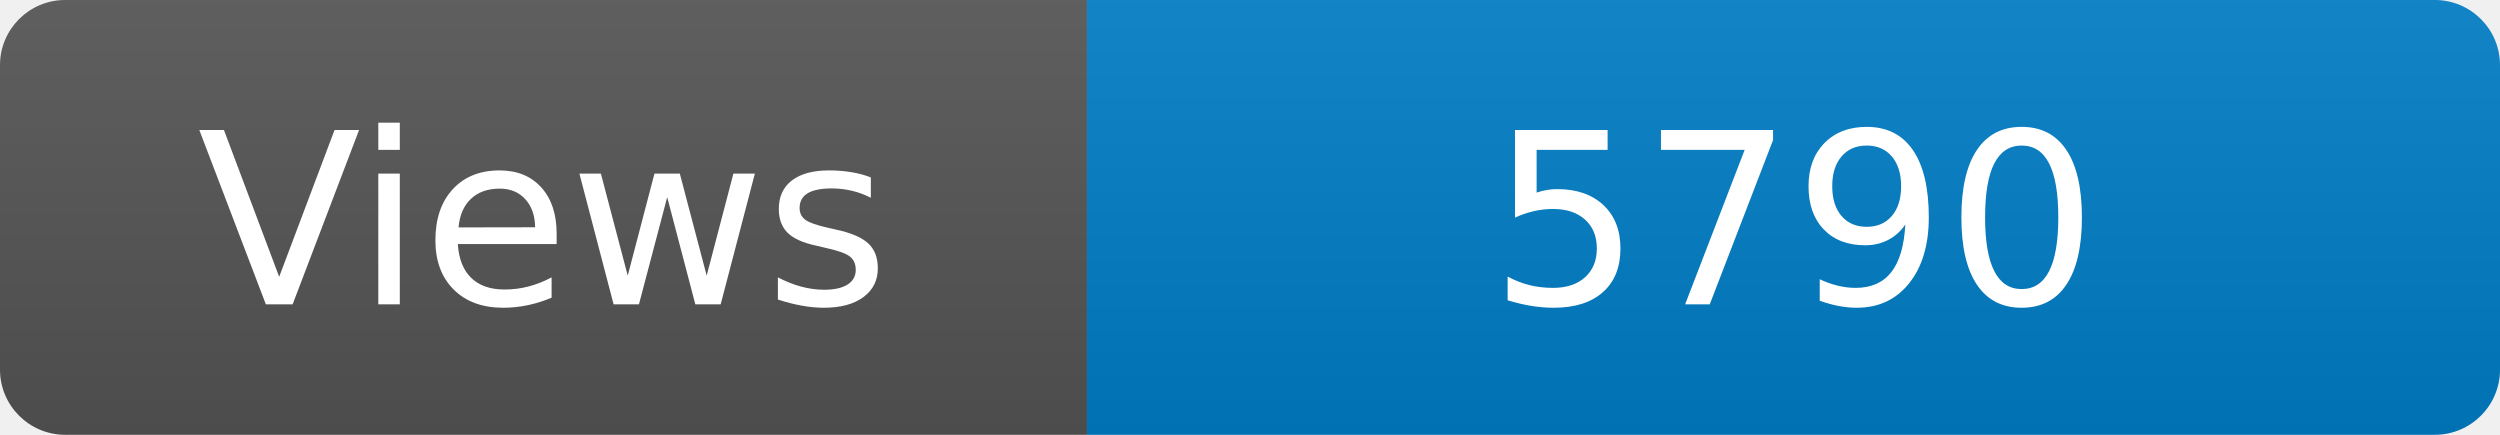
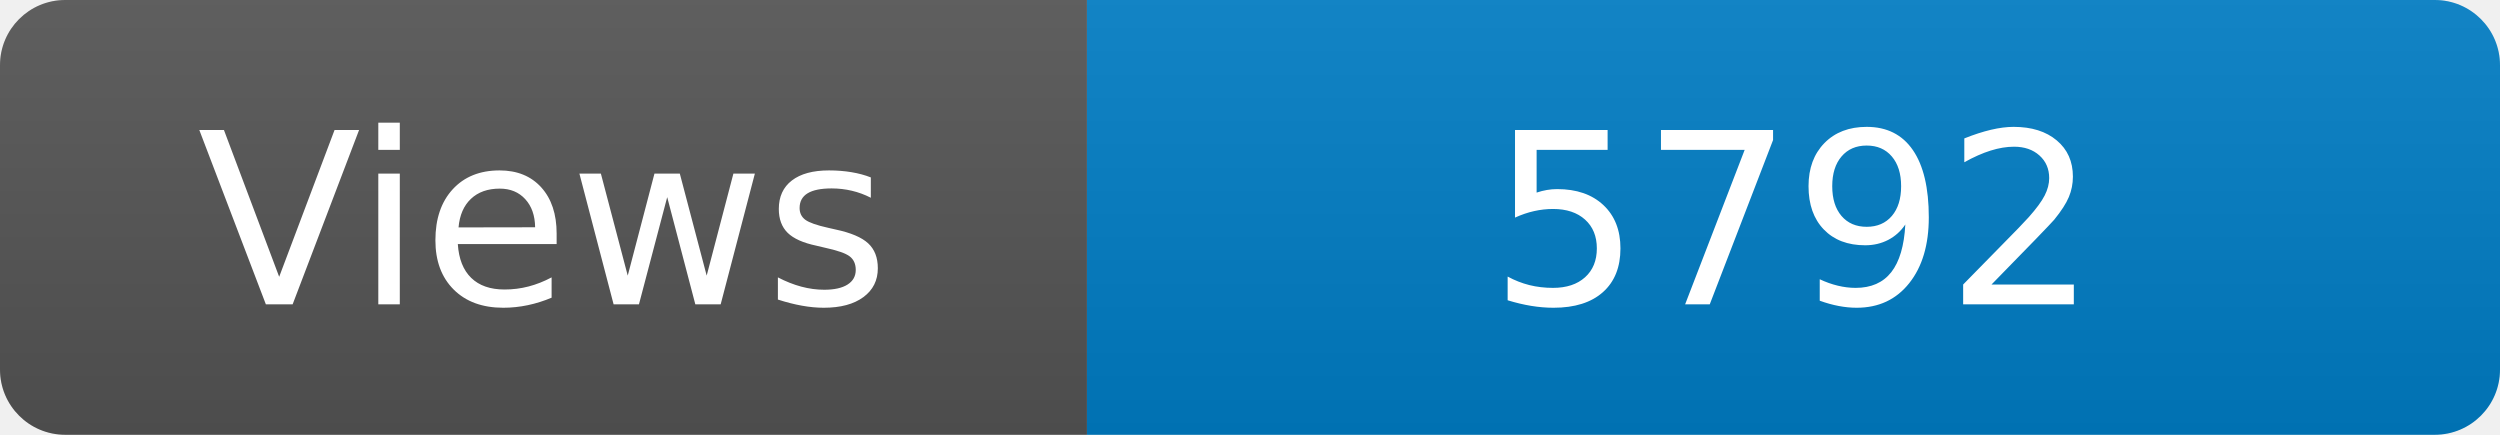
<svg xmlns="http://www.w3.org/2000/svg" width="115" height="20" role="img" aria-label="Maintained?: yes">
  <linearGradient id="s" x2="0" y2="100%">
    <stop offset="0" stop-color="#bbb" stop-opacity=".1" />
    <stop offset="1" stop-opacity=".1" />
  </linearGradient>
  <clipPath id="r">
    <rect width="115" height="20" rx="3" fill="#fff" />
  </clipPath>
  <g clip-path="url(#r)">
    <rect width="50" height="20" fill="#555" />
    <rect x="50" width="160" height="20" fill="#007ec6" />
    <rect width="115" height="20" fill="url(#s)" />
  </g>
  <g fill="#fff" text-anchor="middle" font-family="Verdana,Geneva,DejaVu Sans,sans-serif" font-size="110">
    <text x="250" y="140" transform="scale(.1)" fill="#fff">Views</text>
-     <text x="825" y="140" transform="scale(.1)" fill="#fff">5790</text>
+     <text x="825" y="140" transform="scale(.1)" fill="#fff">5792</text>
  </g>
</svg>
